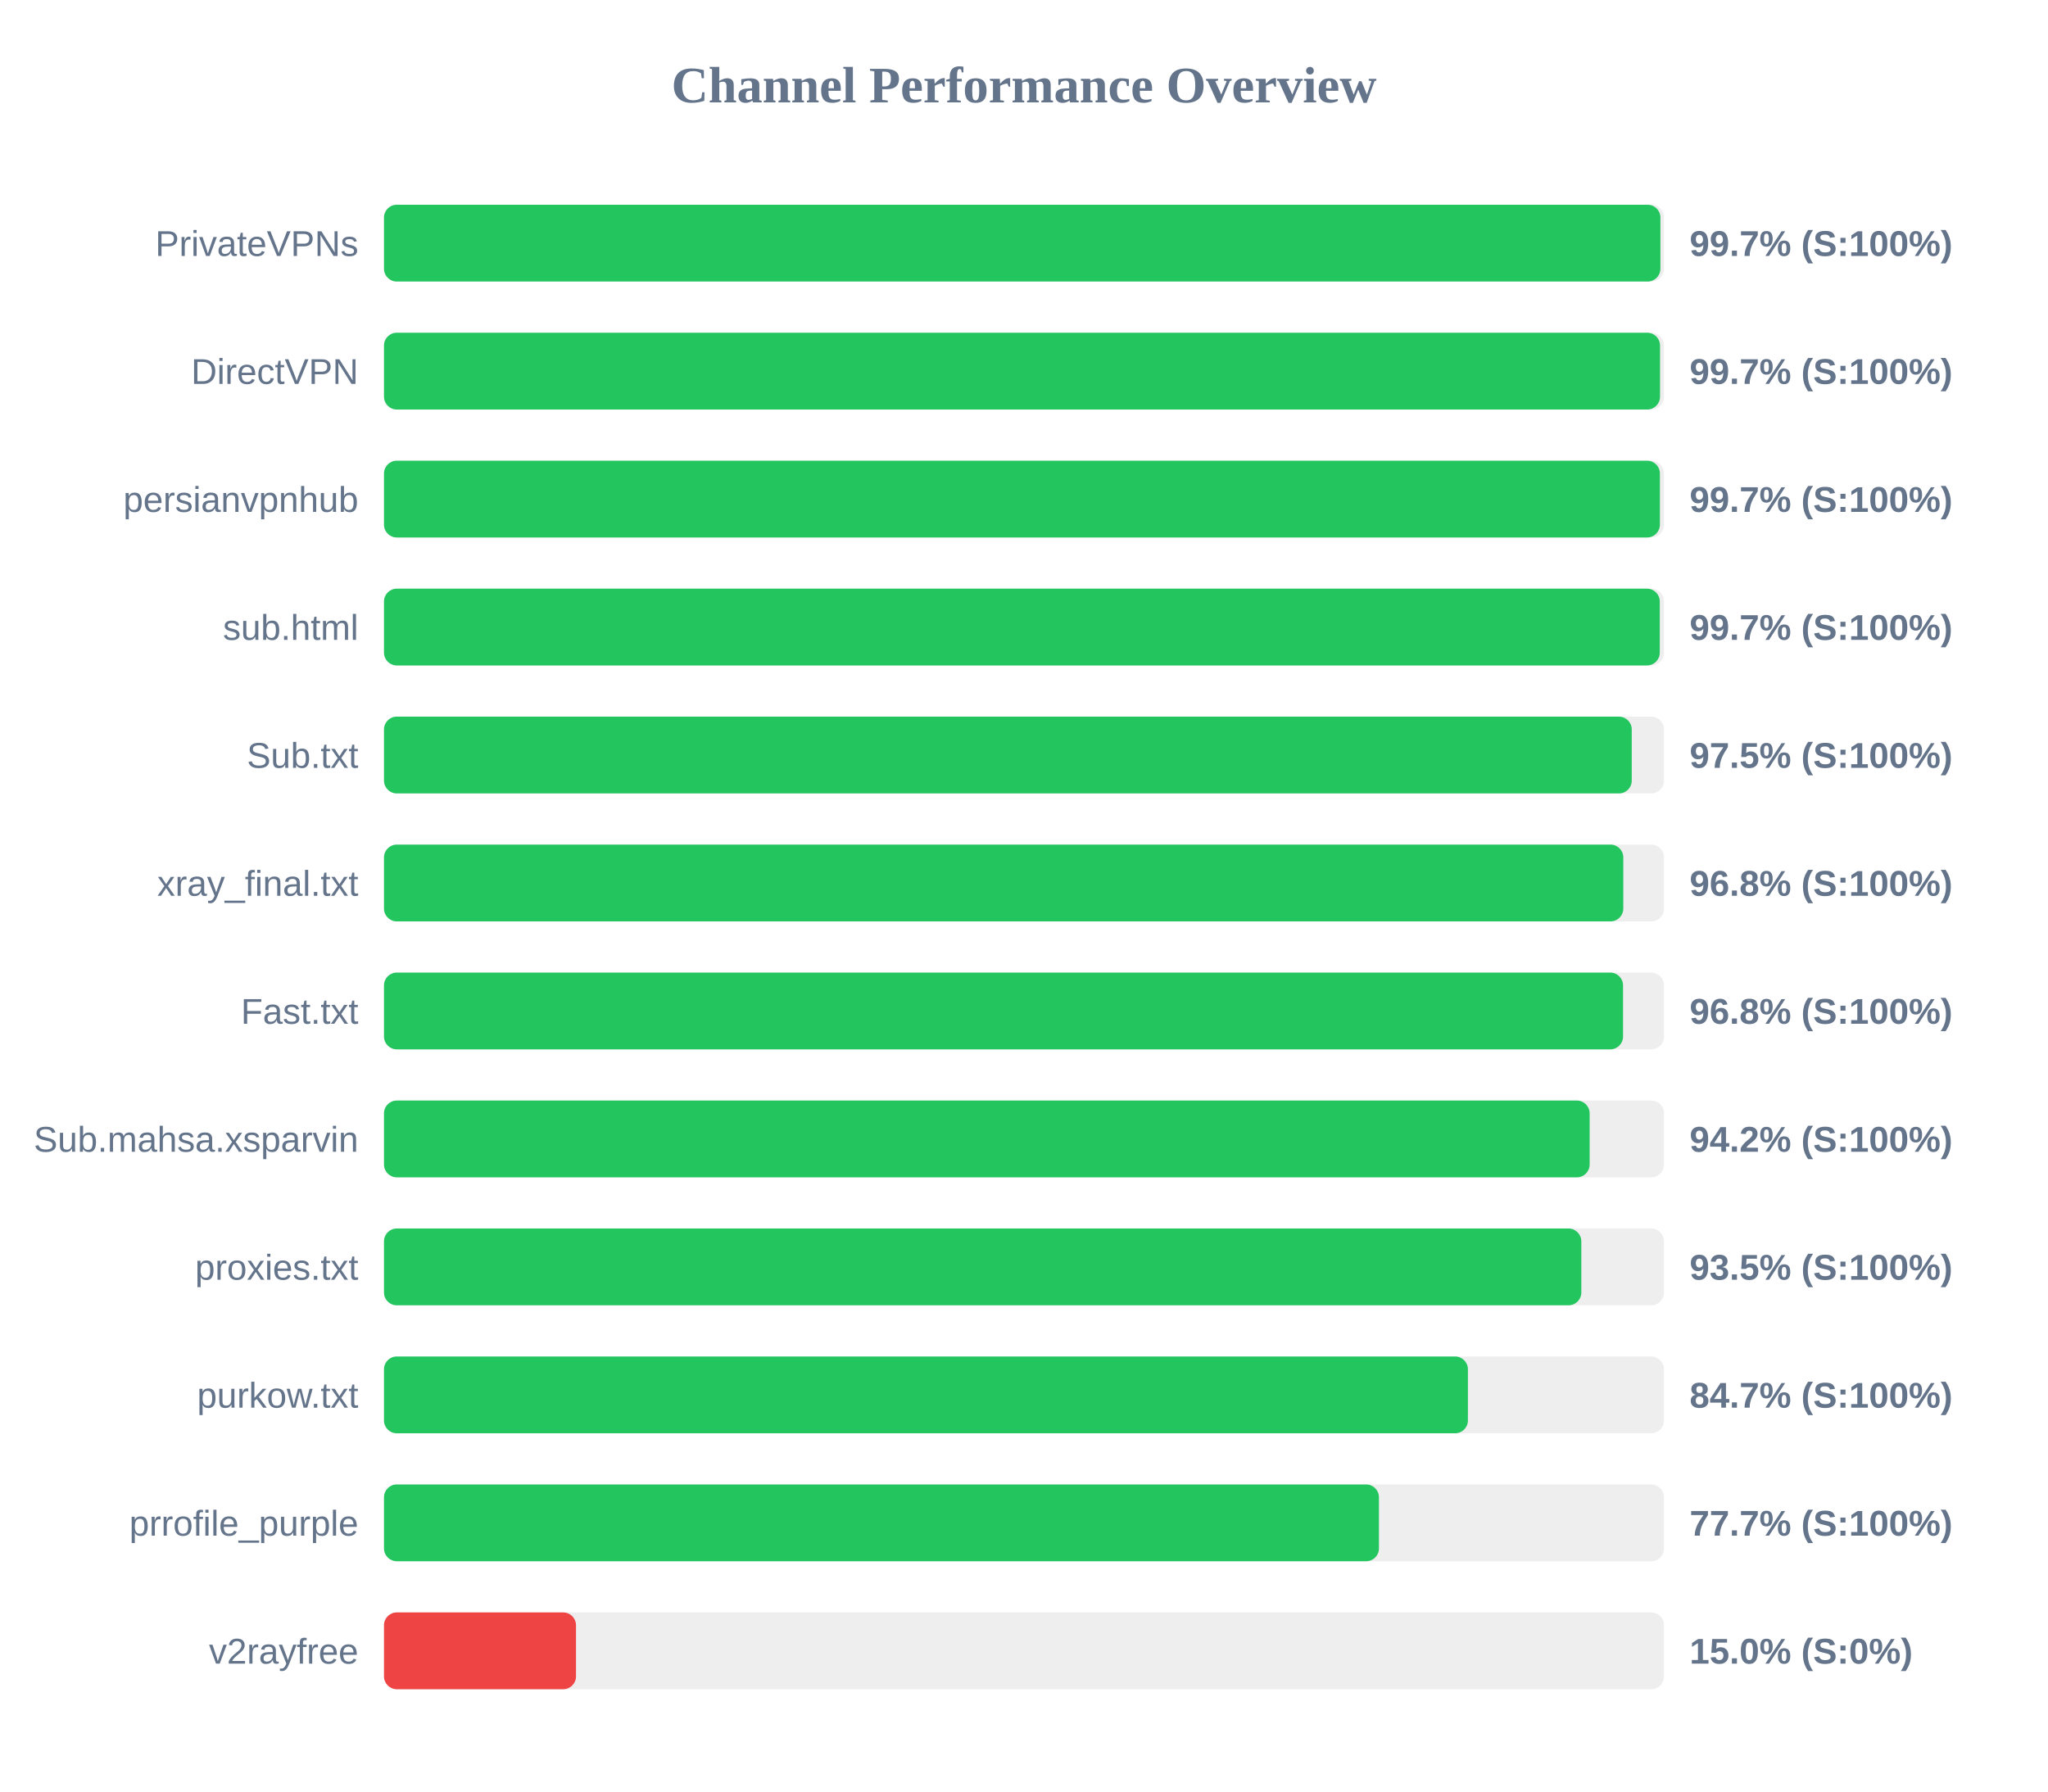
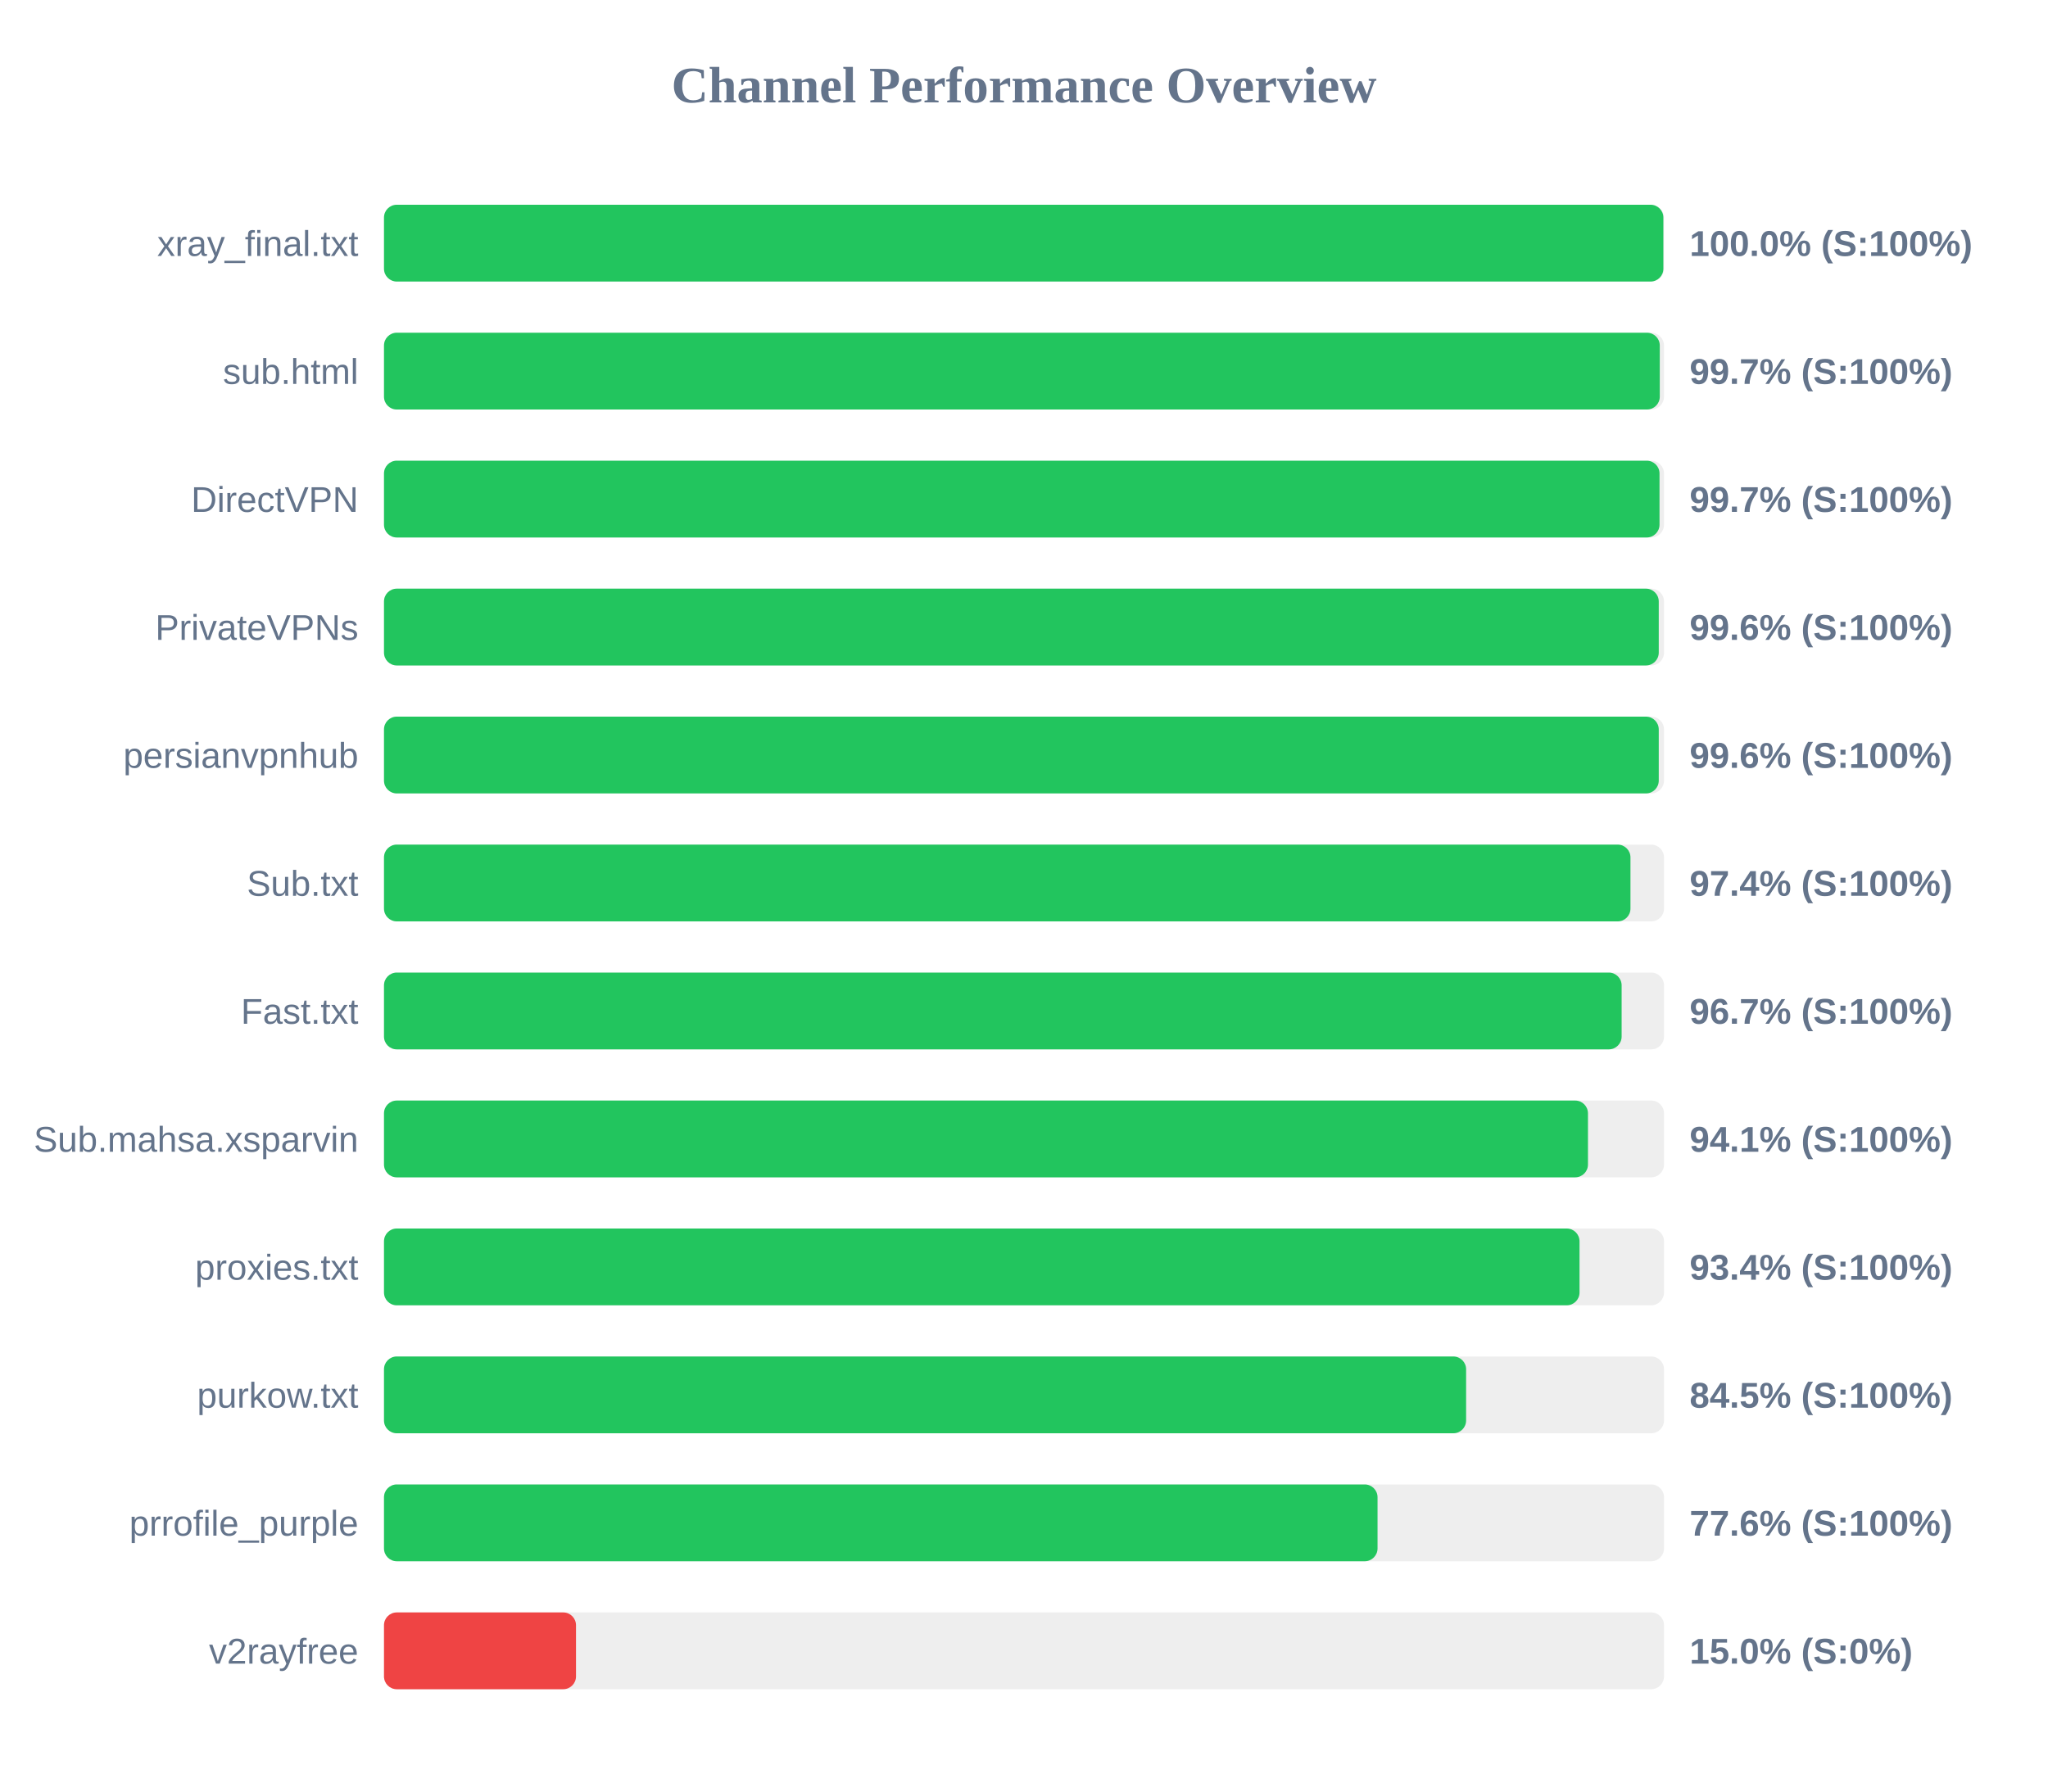
<svg xmlns="http://www.w3.org/2000/svg" width="800" height="700" version="1.1">
  <style>
        .row { font: 14px Arial; fill: #64748b; }
        .score { font: bold 14px Arial; fill: #64748b; }
    </style>
  <text x="400" y="40" text-anchor="middle" font-size="20px" font-weight="bold" fill="#64748b">Channel Performance Overview</text>
  <rect x="150" y="80" width="500" height="30" fill="#eee" rx="5" />
-   <rect x="150" y="80" width="498.6" height="30" fill="#22c55e" rx="5" />
-   <text x="140" y="100" text-anchor="end" class="row">PrivateVPNs</text>
-   <text x="660" y="100" text-anchor="start" class="score">99.7% (S:100%)</text>
+   <rect x="150" y="80" width="499.75" height="30" fill="#22c55e" rx="5" />
+   <text x="140" y="100" text-anchor="end" class="row">xray_final.txt</text>
+   <text x="660" y="100" text-anchor="start" class="score">100.0% (S:100%)</text>
  <rect x="150" y="130" width="500" height="30" fill="#eee" rx="5" />
-   <rect x="150" y="130" width="498.45" height="30" fill="#22c55e" rx="5" />
-   <text x="140" y="150" text-anchor="end" class="row">DirectVPN</text>
+   <rect x="150" y="130" width="498.35" height="30" fill="#22c55e" rx="5" />
+   <text x="140" y="150" text-anchor="end" class="row">sub.html</text>
  <text x="660" y="150" text-anchor="start" class="score">99.7% (S:100%)</text>
  <rect x="150" y="180" width="500" height="30" fill="#eee" rx="5" />
-   <rect x="150" y="180" width="498.4" height="30" fill="#22c55e" rx="5" />
-   <text x="140" y="200" text-anchor="end" class="row">persianvpnhub</text>
+   <rect x="150" y="180" width="498.25" height="30" fill="#22c55e" rx="5" />
+   <text x="140" y="200" text-anchor="end" class="row">DirectVPN</text>
  <text x="660" y="200" text-anchor="start" class="score">99.7% (S:100%)</text>
  <rect x="150" y="230" width="500" height="30" fill="#eee" rx="5" />
-   <rect x="150" y="230" width="498.35" height="30" fill="#22c55e" rx="5" />
-   <text x="140" y="250" text-anchor="end" class="row">sub.html</text>
-   <text x="660" y="250" text-anchor="start" class="score">99.7% (S:100%)</text>
+   <rect x="150" y="230" width="497.95" height="30" fill="#22c55e" rx="5" />
+   <text x="140" y="250" text-anchor="end" class="row">PrivateVPNs</text>
+   <text x="660" y="250" text-anchor="start" class="score">99.6% (S:100%)</text>
  <rect x="150" y="280" width="500" height="30" fill="#eee" rx="5" />
-   <rect x="150" y="280" width="487.4" height="30" fill="#22c55e" rx="5" />
-   <text x="140" y="300" text-anchor="end" class="row">Sub.txt</text>
-   <text x="660" y="300" text-anchor="start" class="score">97.5% (S:100%)</text>
+   <rect x="150" y="280" width="497.95" height="30" fill="#22c55e" rx="5" />
+   <text x="140" y="300" text-anchor="end" class="row">persianvpnhub</text>
+   <text x="660" y="300" text-anchor="start" class="score">99.6% (S:100%)</text>
  <rect x="150" y="330" width="500" height="30" fill="#eee" rx="5" />
-   <rect x="150" y="330" width="484.1" height="30" fill="#22c55e" rx="5" />
-   <text x="140" y="350" text-anchor="end" class="row">xray_final.txt</text>
-   <text x="660" y="350" text-anchor="start" class="score">96.8% (S:100%)</text>
+   <rect x="150" y="330" width="486.9" height="30" fill="#22c55e" rx="5" />
+   <text x="140" y="350" text-anchor="end" class="row">Sub.txt</text>
+   <text x="660" y="350" text-anchor="start" class="score">97.4% (S:100%)</text>
  <rect x="150" y="380" width="500" height="30" fill="#eee" rx="5" />
-   <rect x="150" y="380" width="484.0" height="30" fill="#22c55e" rx="5" />
+   <rect x="150" y="380" width="483.45" height="30" fill="#22c55e" rx="5" />
  <text x="140" y="400" text-anchor="end" class="row">Fast.txt</text>
-   <text x="660" y="400" text-anchor="start" class="score">96.8% (S:100%)</text>
+   <text x="660" y="400" text-anchor="start" class="score">96.7% (S:100%)</text>
  <rect x="150" y="430" width="500" height="30" fill="#eee" rx="5" />
-   <rect x="150" y="430" width="470.95" height="30" fill="#22c55e" rx="5" />
+   <rect x="150" y="430" width="470.3" height="30" fill="#22c55e" rx="5" />
  <text x="140" y="450" text-anchor="end" class="row">Sub.mahsa.xsparvin</text>
-   <text x="660" y="450" text-anchor="start" class="score">94.2% (S:100%)</text>
+   <text x="660" y="450" text-anchor="start" class="score">94.1% (S:100%)</text>
  <rect x="150" y="480" width="500" height="30" fill="#eee" rx="5" />
-   <rect x="150" y="480" width="467.7" height="30" fill="#22c55e" rx="5" />
+   <rect x="150" y="480" width="467.0" height="30" fill="#22c55e" rx="5" />
  <text x="140" y="500" text-anchor="end" class="row">proxies.txt</text>
-   <text x="660" y="500" text-anchor="start" class="score">93.5% (S:100%)</text>
+   <text x="660" y="500" text-anchor="start" class="score">93.4% (S:100%)</text>
  <rect x="150" y="530" width="500" height="30" fill="#eee" rx="5" />
-   <rect x="150" y="530" width="423.4" height="30" fill="#22c55e" rx="5" />
+   <rect x="150" y="530" width="422.7" height="30" fill="#22c55e" rx="5" />
  <text x="140" y="550" text-anchor="end" class="row">purkow.txt</text>
-   <text x="660" y="550" text-anchor="start" class="score">84.7% (S:100%)</text>
+   <text x="660" y="550" text-anchor="start" class="score">84.5% (S:100%)</text>
  <rect x="150" y="580" width="500" height="30" fill="#eee" rx="5" />
-   <rect x="150" y="580" width="388.65" height="30" fill="#22c55e" rx="5" />
+   <rect x="150" y="580" width="388.1" height="30" fill="#22c55e" rx="5" />
  <text x="140" y="600" text-anchor="end" class="row">prrofile_purple</text>
-   <text x="660" y="600" text-anchor="start" class="score">77.7% (S:100%)</text>
+   <text x="660" y="600" text-anchor="start" class="score">77.6% (S:100%)</text>
  <rect x="150" y="630" width="500" height="30" fill="#eee" rx="5" />
  <rect x="150" y="630" width="75.0" height="30" fill="#ef4444" rx="5" />
  <text x="140" y="650" text-anchor="end" class="row">v2rayfree</text>
  <text x="660" y="650" text-anchor="start" class="score">15.0% (S:0%)</text>
</svg>
